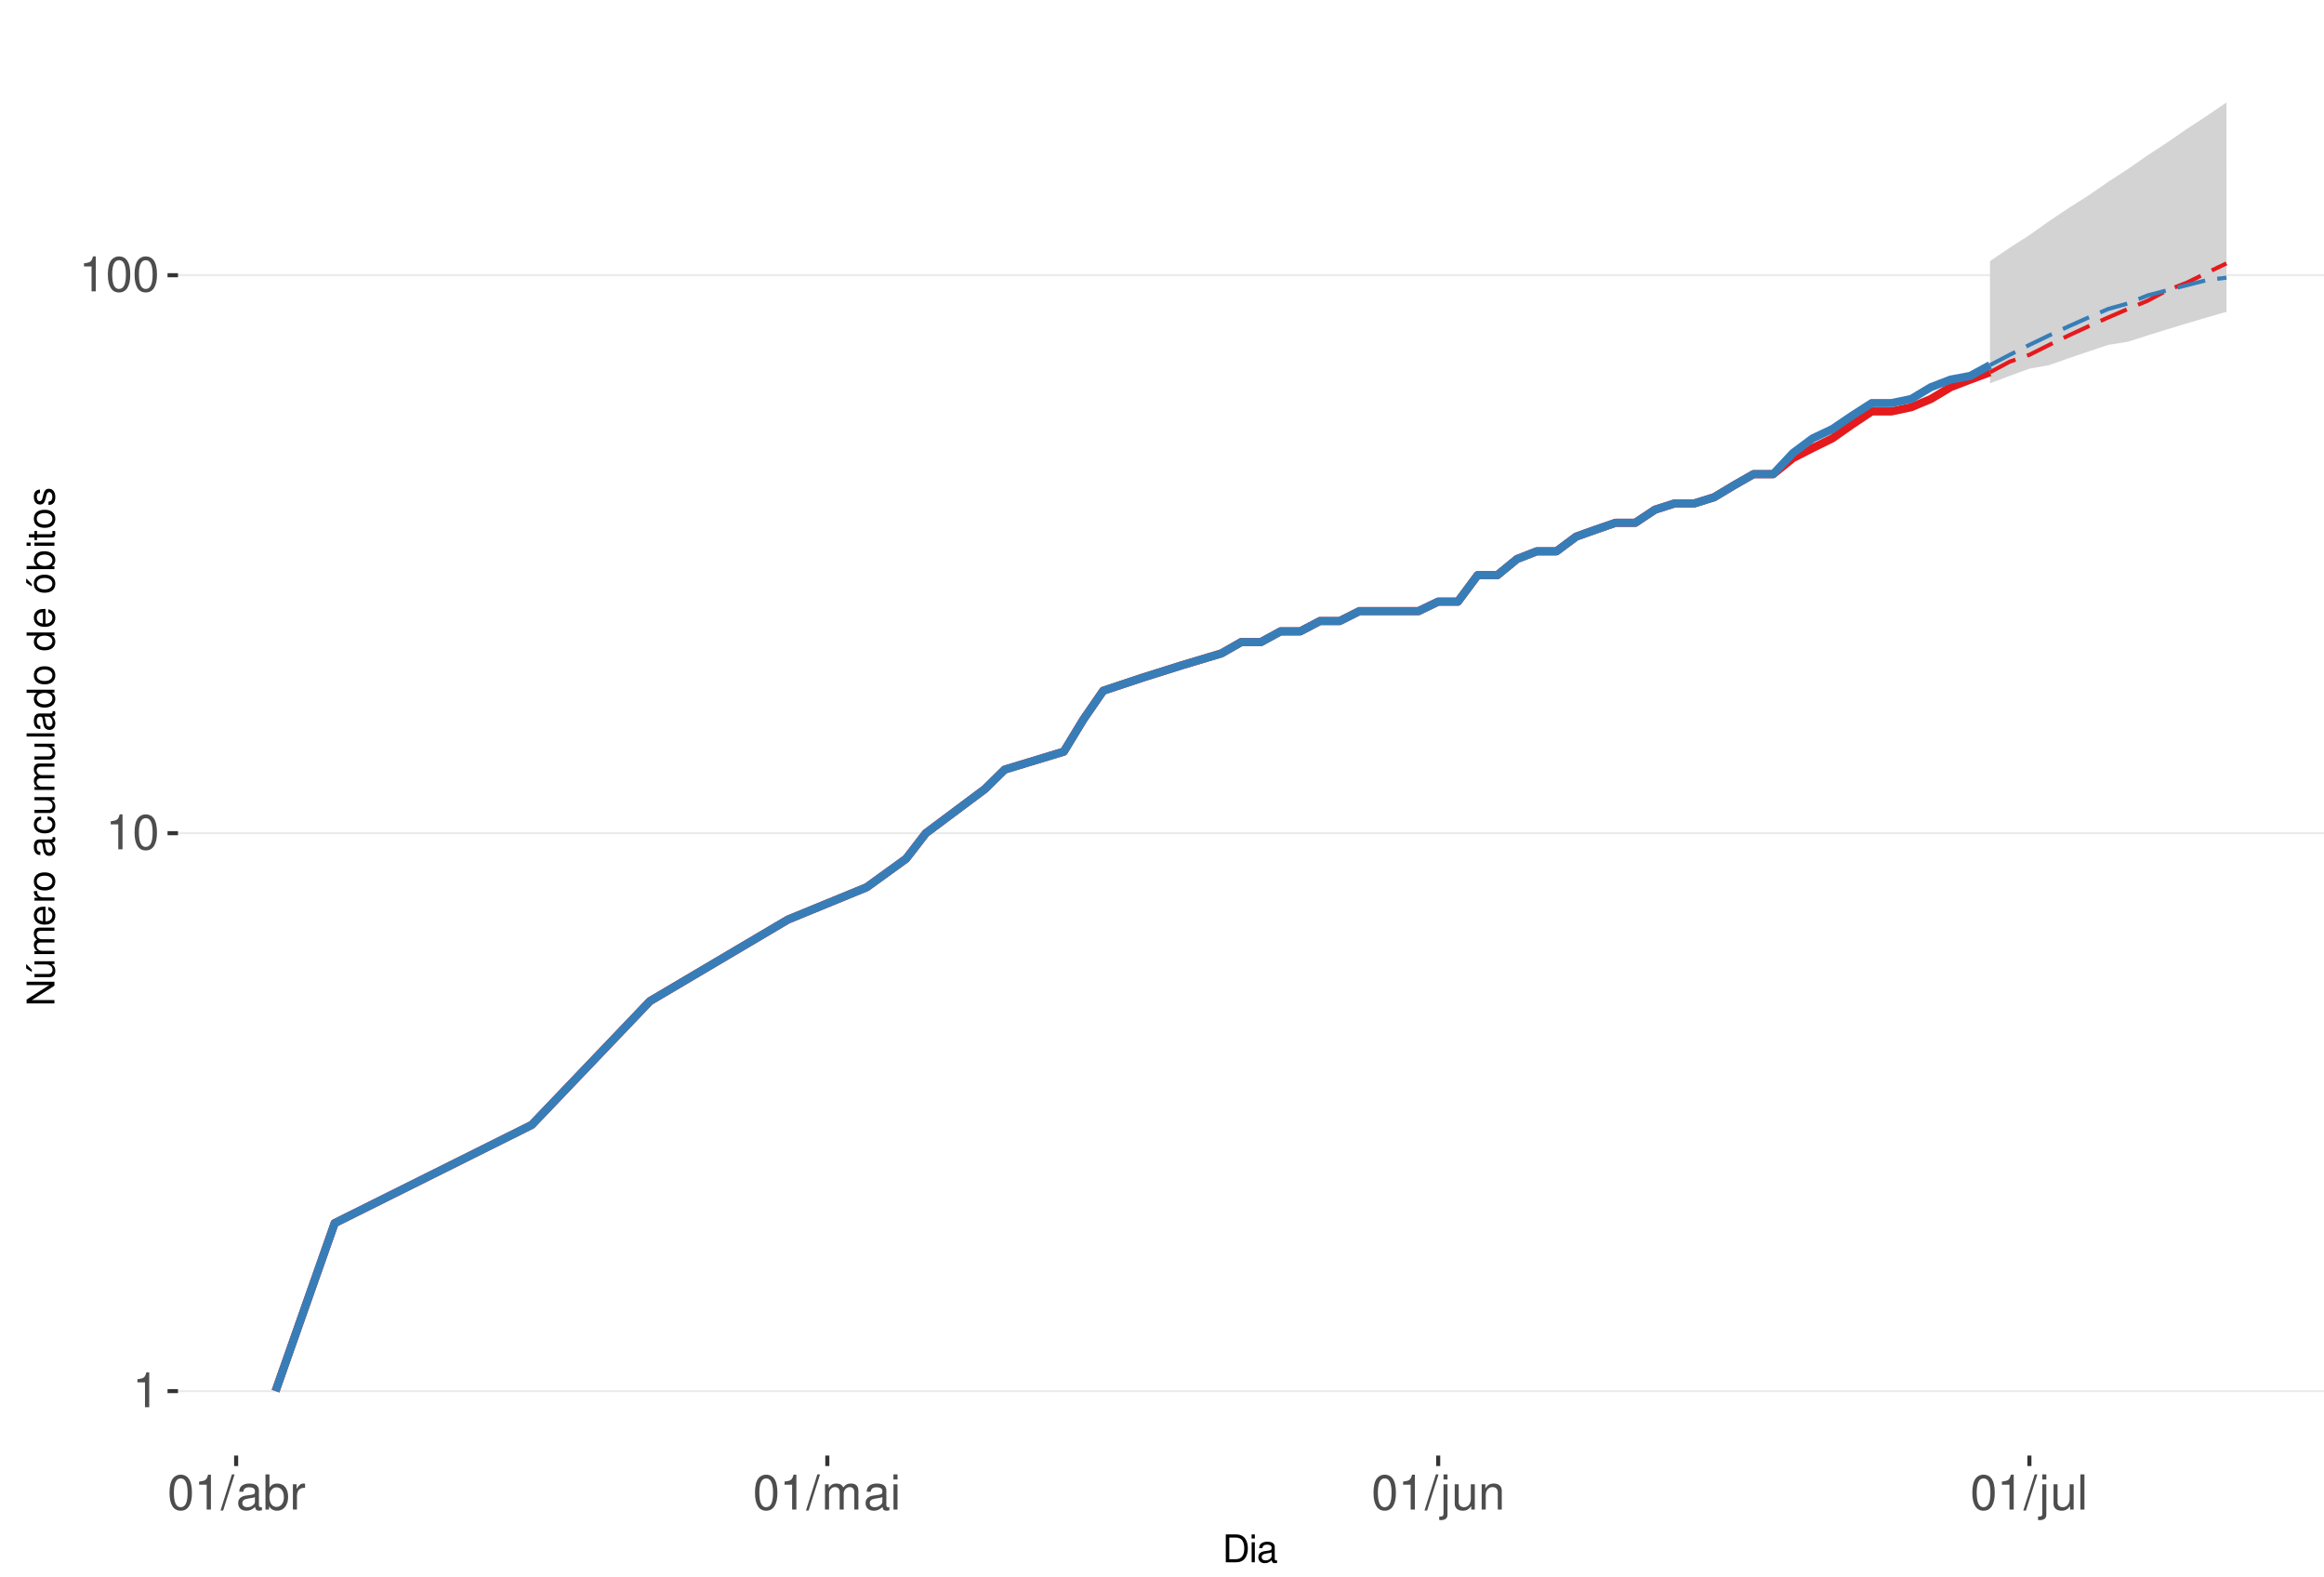
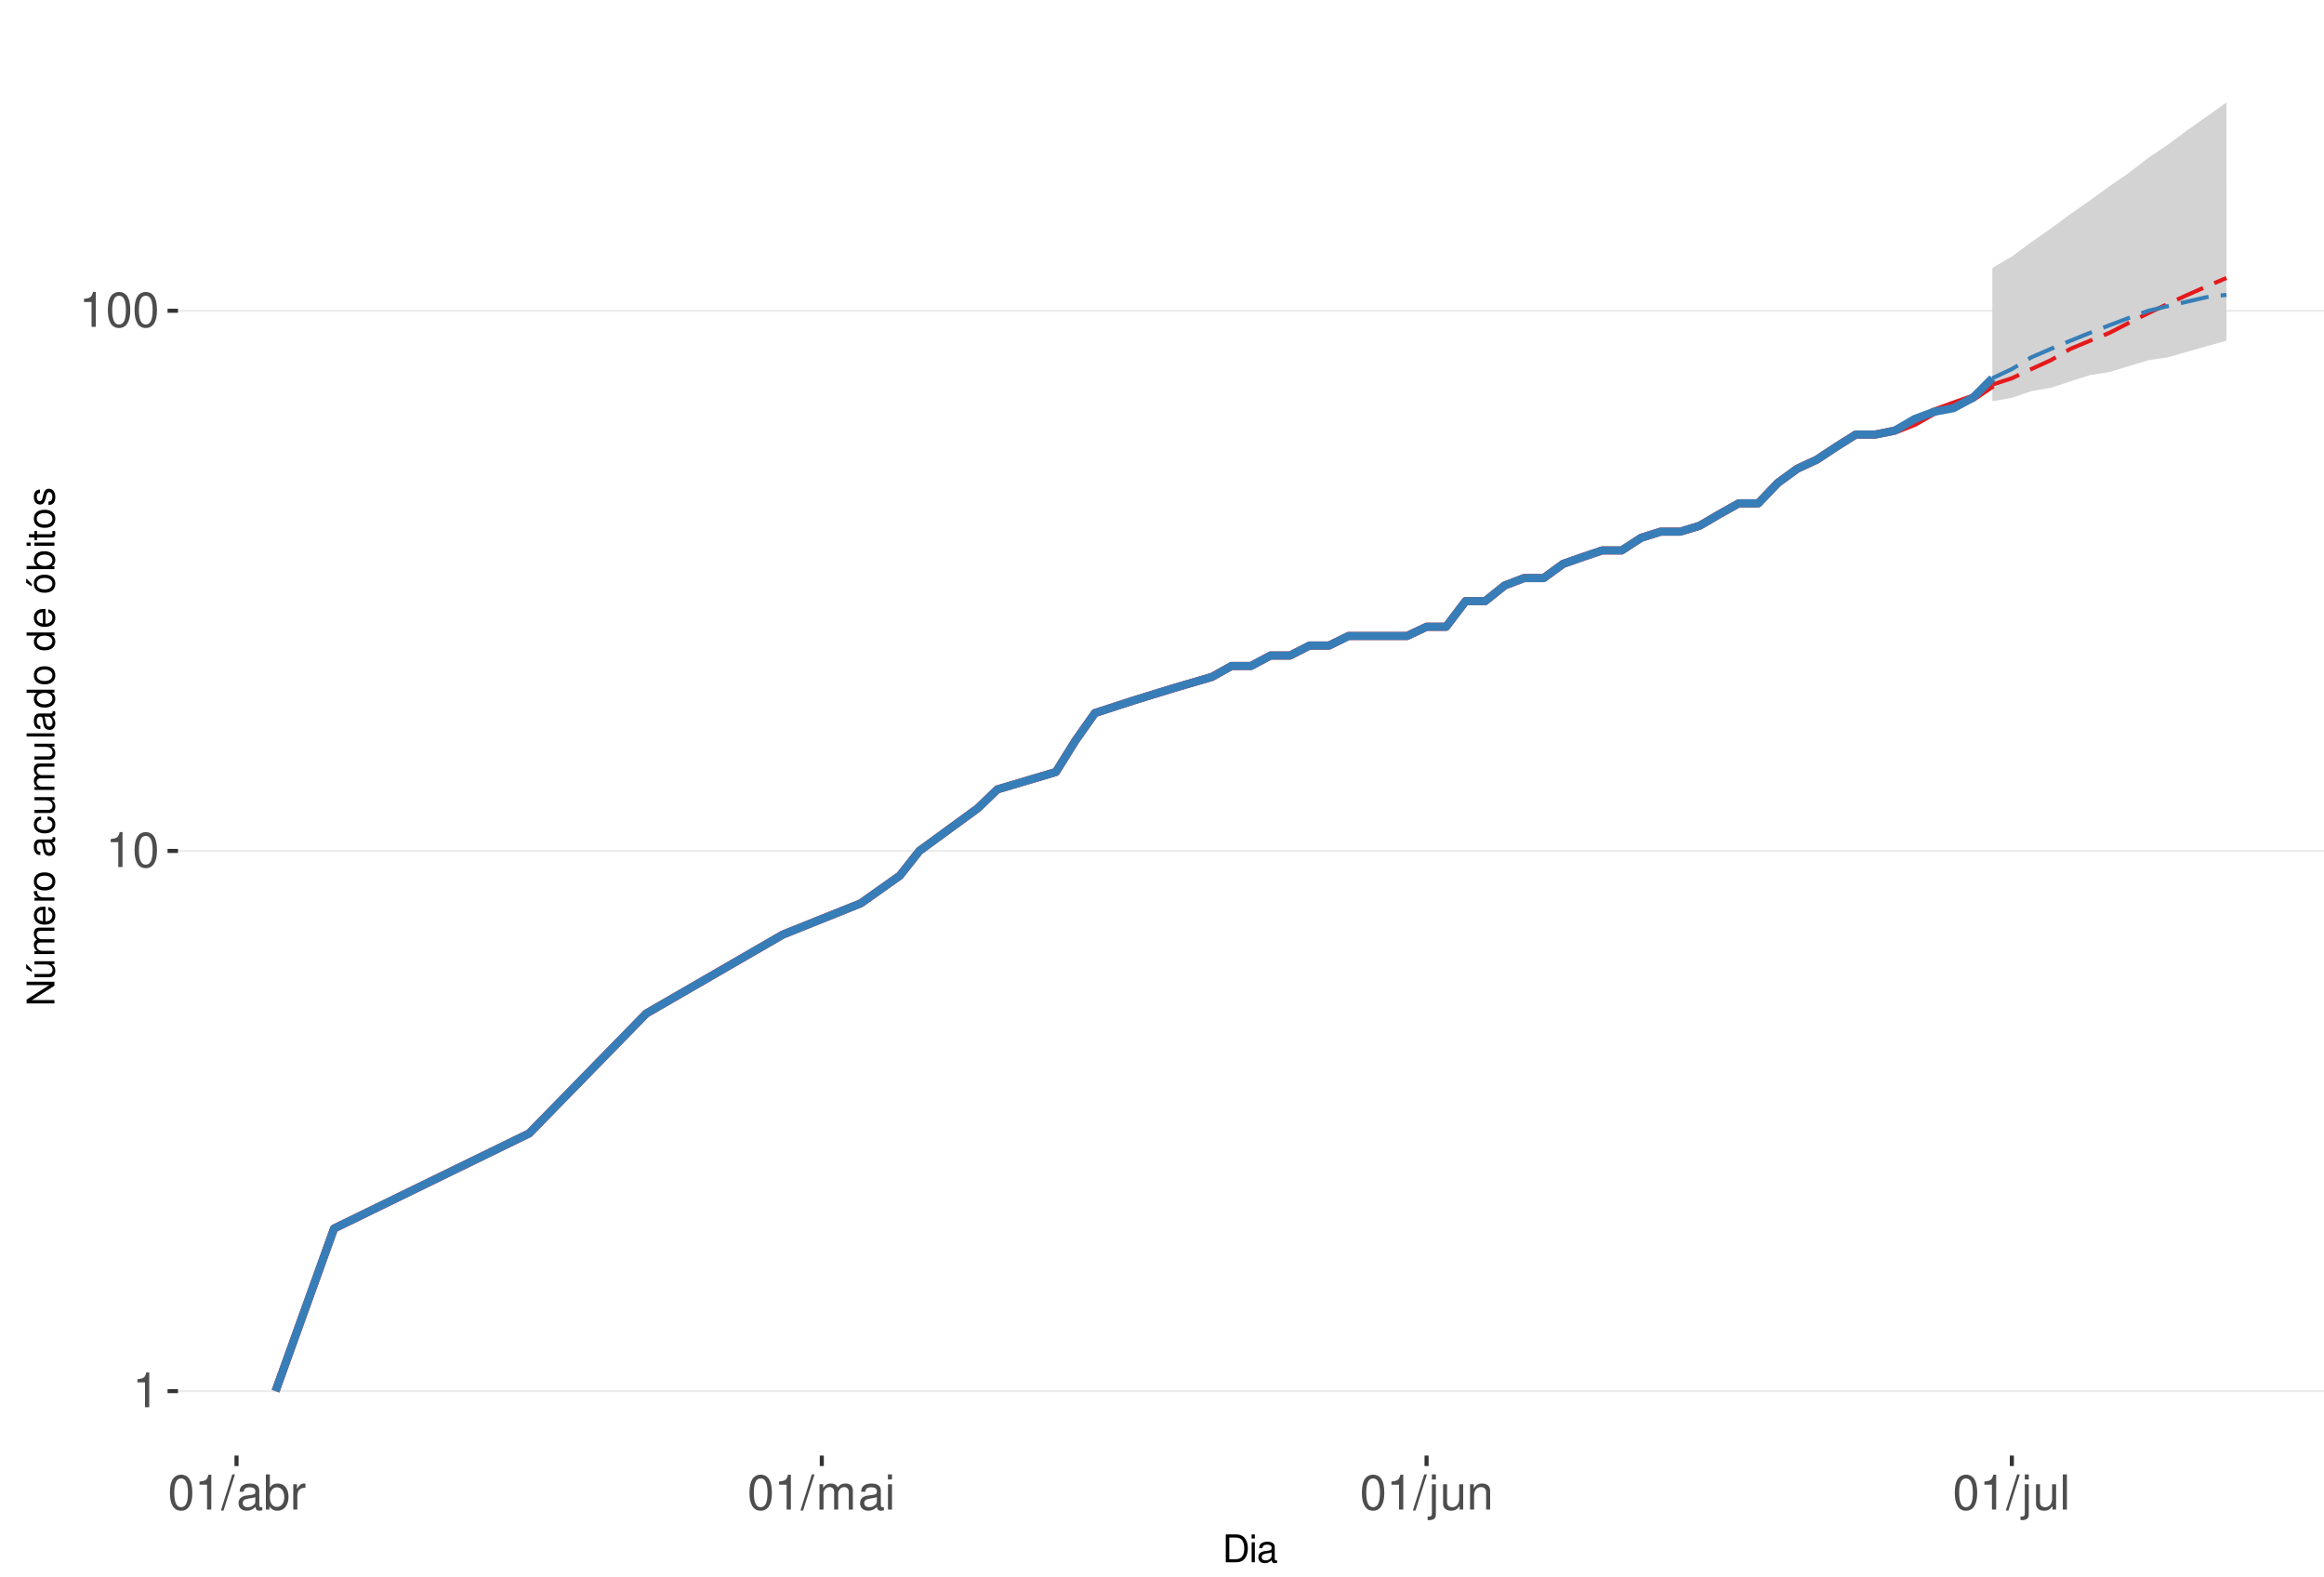
<svg xmlns="http://www.w3.org/2000/svg" xmlns:xlink="http://www.w3.org/1999/xlink" width="609pt" height="413pt" viewBox="0 0 609 413" version="1.1">
  <defs>
    <g>
      <symbol overflow="visible" id="glyph0-0">
        <path style="stroke:none;" d="" />
      </symbol>
      <symbol overflow="visible" id="glyph0-1">
        <path style="stroke:none;" d="M 3.281 -6.516 L 3.281 0 L 4.391 0 L 4.391 -9.156 L 3.656 -9.156 C 3.266 -7.75 3.016 -7.562 1.297 -7.328 L 1.297 -6.516 Z M 3.281 -6.516 " />
      </symbol>
      <symbol overflow="visible" id="glyph0-2">
        <path style="stroke:none;" d="M 3.484 -9.156 C 2.641 -9.156 1.891 -8.766 1.422 -8.156 C 0.828 -7.344 0.547 -6.125 0.547 -4.422 C 0.547 -1.344 1.562 0.297 3.484 0.297 C 5.375 0.297 6.422 -1.344 6.422 -4.359 C 6.422 -6.125 6.141 -7.312 5.547 -8.156 C 5.078 -8.781 4.328 -9.156 3.484 -9.156 Z M 3.484 -8.156 C 4.688 -8.156 5.281 -6.938 5.281 -4.453 C 5.281 -1.844 4.703 -0.625 3.453 -0.625 C 2.281 -0.625 1.688 -1.891 1.688 -4.422 C 1.688 -6.938 2.281 -8.156 3.484 -8.156 Z M 3.484 -8.156 " />
      </symbol>
      <symbol overflow="visible" id="glyph0-3">
        <path style="stroke:none;" d="M 2.891 -9.219 L -0.094 0.25 L 0.594 0.25 L 3.594 -9.219 Z M 2.891 -9.219 " />
      </symbol>
      <symbol overflow="visible" id="glyph0-4">
        <path style="stroke:none;" d="M 6.766 -0.625 C 6.656 -0.594 6.609 -0.594 6.547 -0.594 C 6.172 -0.594 5.969 -0.781 5.969 -1.109 L 5.969 -5.016 C 5.969 -6.188 5.109 -6.828 3.484 -6.828 C 2.5 -6.828 1.734 -6.547 1.281 -6.047 C 0.969 -5.703 0.844 -5.328 0.828 -4.672 L 1.891 -4.672 C 1.969 -5.484 2.453 -5.844 3.438 -5.844 C 4.406 -5.844 4.922 -5.5 4.922 -4.859 L 4.922 -4.578 C 4.906 -4.125 4.688 -3.969 3.828 -3.844 C 2.328 -3.656 2.094 -3.609 1.703 -3.438 C 0.922 -3.109 0.531 -2.531 0.531 -1.672 C 0.531 -0.469 1.359 0.297 2.703 0.297 C 3.547 0.297 4.219 0 4.969 -0.688 C 5.031 0 5.359 0.297 6.047 0.297 C 6.281 0.297 6.422 0.266 6.766 0.172 Z M 4.922 -2.094 C 4.922 -1.734 4.828 -1.516 4.5 -1.234 C 4.078 -0.828 3.562 -0.625 2.938 -0.625 C 2.109 -0.625 1.625 -1.031 1.625 -1.703 C 1.625 -2.391 2.094 -2.75 3.234 -2.906 C 4.359 -3.062 4.562 -3.109 4.922 -3.281 Z M 4.922 -2.094 " />
      </symbol>
      <symbol overflow="visible" id="glyph0-5">
        <path style="stroke:none;" d="M 0.688 -9.219 L 0.688 0 L 1.625 0 L 1.625 -0.844 C 2.141 -0.078 2.812 0.297 3.734 0.297 C 5.484 0.297 6.625 -1.141 6.625 -3.344 C 6.625 -5.5 5.547 -6.828 3.781 -6.828 C 2.875 -6.828 2.234 -6.484 1.734 -5.734 L 1.734 -9.219 Z M 3.578 -5.828 C 4.766 -5.828 5.516 -4.812 5.516 -3.234 C 5.516 -1.719 4.734 -0.703 3.578 -0.703 C 2.453 -0.703 1.734 -1.703 1.734 -3.266 C 1.734 -4.828 2.453 -5.828 3.578 -5.828 Z M 3.578 -5.828 " />
      </symbol>
      <symbol overflow="visible" id="glyph0-6">
        <path style="stroke:none;" d="M 0.875 -6.625 L 0.875 0 L 1.938 0 L 1.938 -3.438 C 1.953 -5.031 2.609 -5.75 4.062 -5.703 L 4.062 -6.781 C 3.891 -6.812 3.781 -6.828 3.656 -6.828 C 2.969 -6.828 2.453 -6.422 1.844 -5.422 L 1.844 -6.625 Z M 0.875 -6.625 " />
      </symbol>
      <symbol overflow="visible" id="glyph0-7">
        <path style="stroke:none;" d="M 0.891 -6.625 L 0.891 0 L 1.953 0 L 1.953 -4.156 C 1.953 -5.125 2.641 -5.891 3.5 -5.891 C 4.297 -5.891 4.734 -5.422 4.734 -4.562 L 4.734 0 L 5.797 0 L 5.797 -4.156 C 5.797 -5.125 6.5 -5.891 7.359 -5.891 C 8.125 -5.891 8.578 -5.406 8.578 -4.562 L 8.578 0 L 9.641 0 L 9.641 -4.969 C 9.641 -6.156 8.953 -6.828 7.719 -6.828 C 6.828 -6.828 6.297 -6.562 5.688 -5.812 C 5.297 -6.516 4.766 -6.828 3.891 -6.828 C 3.016 -6.828 2.422 -6.5 1.859 -5.688 L 1.859 -6.625 Z M 0.891 -6.625 " />
      </symbol>
      <symbol overflow="visible" id="glyph0-8">
        <path style="stroke:none;" d="M 1.891 -6.625 L 0.844 -6.625 L 0.844 0 L 1.891 0 Z M 1.891 -9.219 L 0.828 -9.219 L 0.828 -7.891 L 1.891 -7.891 Z M 1.891 -9.219 " />
      </symbol>
      <symbol overflow="visible" id="glyph0-9">
        <path style="stroke:none;" d="M 0.891 -6.625 L 0.891 0.969 C 0.891 1.625 0.688 1.828 0.031 1.828 C -0.047 1.828 -0.094 1.828 -0.234 1.828 L -0.234 2.719 C -0.094 2.75 -0.031 2.766 0.125 2.766 C 1.312 2.766 1.938 2.297 1.938 1.375 L 1.938 -6.625 Z M 1.938 -9.219 L 0.891 -9.219 L 0.891 -7.891 L 1.938 -7.891 Z M 1.938 -9.219 " />
      </symbol>
      <symbol overflow="visible" id="glyph0-10">
        <path style="stroke:none;" d="M 6.094 0 L 6.094 -6.625 L 5.047 -6.625 L 5.047 -2.875 C 5.047 -1.516 4.344 -0.625 3.234 -0.625 C 2.406 -0.625 1.875 -1.141 1.875 -1.938 L 1.875 -6.625 L 0.828 -6.625 L 0.828 -1.516 C 0.828 -0.422 1.641 0.297 2.938 0.297 C 3.906 0.297 4.531 -0.047 5.156 -0.922 L 5.156 0 Z M 6.094 0 " />
      </symbol>
      <symbol overflow="visible" id="glyph0-11">
        <path style="stroke:none;" d="M 0.891 -6.625 L 0.891 0 L 1.953 0 L 1.953 -3.656 C 1.953 -5.016 2.656 -5.891 3.75 -5.891 C 4.578 -5.891 5.109 -5.391 5.109 -4.594 L 5.109 0 L 6.156 0 L 6.156 -5.016 C 6.156 -6.109 5.344 -6.828 4.062 -6.828 C 3.078 -6.828 2.438 -6.438 1.859 -5.516 L 1.859 -6.625 Z M 0.891 -6.625 " />
      </symbol>
      <symbol overflow="visible" id="glyph0-12">
        <path style="stroke:none;" d="M 1.922 -9.219 L 0.859 -9.219 L 0.859 0 L 1.922 0 Z M 1.922 -9.219 " />
      </symbol>
      <symbol overflow="visible" id="glyph1-0">
        <path style="stroke:none;" d="" />
      </symbol>
      <symbol overflow="visible" id="glyph1-1">
        <path style="stroke:none;" d="M 0.891 0 L 3.703 0 C 5.547 0 6.672 -1.375 6.672 -3.656 C 6.672 -5.906 5.547 -7.297 3.703 -7.297 L 0.891 -7.297 Z M 1.812 -0.812 L 1.812 -6.469 L 3.547 -6.469 C 4.984 -6.469 5.734 -5.5 5.734 -3.641 C 5.734 -1.797 4.984 -0.812 3.547 -0.812 Z M 1.812 -0.812 " />
      </symbol>
      <symbol overflow="visible" id="glyph1-2">
        <path style="stroke:none;" d="M 1.5 -5.234 L 0.672 -5.234 L 0.672 0 L 1.5 0 Z M 1.5 -7.297 L 0.656 -7.297 L 0.656 -6.234 L 1.5 -6.234 Z M 1.5 -7.297 " />
      </symbol>
      <symbol overflow="visible" id="glyph1-3">
        <path style="stroke:none;" d="M 5.344 -0.484 C 5.266 -0.469 5.219 -0.469 5.172 -0.469 C 4.875 -0.469 4.719 -0.625 4.719 -0.875 L 4.719 -3.953 C 4.719 -4.891 4.047 -5.391 2.75 -5.391 C 1.984 -5.391 1.375 -5.172 1.016 -4.781 C 0.766 -4.516 0.672 -4.203 0.656 -3.688 L 1.484 -3.688 C 1.562 -4.328 1.938 -4.625 2.719 -4.625 C 3.484 -4.625 3.891 -4.344 3.891 -3.844 L 3.891 -3.625 C 3.875 -3.266 3.703 -3.125 3.016 -3.047 C 1.844 -2.891 1.656 -2.844 1.344 -2.719 C 0.734 -2.453 0.422 -2 0.422 -1.312 C 0.422 -0.375 1.078 0.234 2.141 0.234 C 2.797 0.234 3.328 0 3.922 -0.547 C 3.984 0 4.234 0.234 4.781 0.234 C 4.953 0.234 5.062 0.203 5.344 0.141 Z M 3.891 -1.656 C 3.891 -1.375 3.812 -1.203 3.562 -0.969 C 3.219 -0.656 2.812 -0.5 2.312 -0.5 C 1.672 -0.5 1.297 -0.812 1.297 -1.344 C 1.297 -1.891 1.656 -2.172 2.547 -2.297 C 3.438 -2.422 3.609 -2.453 3.891 -2.594 Z M 3.891 -1.656 " />
      </symbol>
      <symbol overflow="visible" id="glyph2-0">
        <path style="stroke:none;" d="" />
      </symbol>
      <symbol overflow="visible" id="glyph2-1">
        <path style="stroke:none;" d="M -7.297 -6.453 L -7.297 -5.578 L -1.328 -5.578 L -7.297 -1.766 L -7.297 -0.766 L 0 -0.766 L 0 -1.641 L -5.906 -1.641 L 0 -5.406 L 0 -6.453 Z M -7.297 -6.453 " />
      </symbol>
      <symbol overflow="visible" id="glyph2-2">
        <path style="stroke:none;" d="M 0 -4.812 L -5.234 -4.812 L -5.234 -3.984 L -2.266 -3.984 C -1.203 -3.984 -0.5 -3.438 -0.5 -2.562 C -0.5 -1.906 -0.906 -1.484 -1.531 -1.484 L -5.234 -1.484 L -5.234 -0.656 L -1.203 -0.656 C -0.328 -0.656 0.234 -1.297 0.234 -2.312 C 0.234 -3.094 -0.047 -3.578 -0.734 -4.062 L 0 -4.062 Z M -7.406 -2.953 L -5.922 -2 L -5.922 -2.594 L -7.406 -4.094 Z M -7.406 -2.953 " />
      </symbol>
      <symbol overflow="visible" id="glyph2-3">
        <path style="stroke:none;" d="M -5.234 -0.703 L 0 -0.703 L 0 -1.547 L -3.297 -1.547 C -4.047 -1.547 -4.656 -2.094 -4.656 -2.766 C -4.656 -3.391 -4.281 -3.734 -3.609 -3.734 L 0 -3.734 L 0 -4.578 L -3.297 -4.578 C -4.047 -4.578 -4.656 -5.125 -4.656 -5.812 C -4.656 -6.422 -4.266 -6.781 -3.609 -6.781 L 0 -6.781 L 0 -7.625 L -3.938 -7.625 C -4.875 -7.625 -5.391 -7.078 -5.391 -6.094 C -5.391 -5.406 -5.188 -4.984 -4.594 -4.484 C -5.156 -4.188 -5.391 -3.766 -5.391 -3.078 C -5.391 -2.375 -5.125 -1.906 -4.5 -1.469 L -5.234 -1.469 Z M -5.234 -0.703 " />
      </symbol>
      <symbol overflow="visible" id="glyph2-4">
        <path style="stroke:none;" d="M -2.344 -5.125 C -3.141 -5.125 -3.625 -5.062 -4.016 -4.922 C -4.875 -4.578 -5.391 -3.781 -5.391 -2.797 C -5.391 -1.344 -4.281 -0.406 -2.547 -0.406 C -0.812 -0.406 0.234 -1.297 0.234 -2.781 C 0.234 -3.984 -0.453 -4.812 -1.594 -5.016 L -1.594 -4.188 C -0.906 -3.953 -0.547 -3.484 -0.547 -2.812 C -0.547 -2.281 -0.781 -1.828 -1.219 -1.547 C -1.516 -1.344 -1.812 -1.281 -2.344 -1.266 Z M -3.016 -1.297 C -3.984 -1.359 -4.625 -1.953 -4.625 -2.797 C -4.625 -3.641 -3.953 -4.234 -3.016 -4.234 Z M -3.016 -1.297 " />
      </symbol>
      <symbol overflow="visible" id="glyph2-5">
        <path style="stroke:none;" d="M -5.234 -0.688 L 0 -0.688 L 0 -1.531 L -2.719 -1.531 C -3.984 -1.547 -4.547 -2.062 -4.516 -3.203 L -5.359 -3.203 C -5.375 -3.062 -5.391 -2.984 -5.391 -2.891 C -5.391 -2.344 -5.062 -1.938 -4.297 -1.453 L -5.234 -1.453 Z M -5.234 -0.688 " />
      </symbol>
      <symbol overflow="visible" id="glyph2-6">
        <path style="stroke:none;" d="M -5.391 -2.719 C -5.391 -1.234 -4.344 -0.359 -2.578 -0.359 C -0.812 -0.359 0.234 -1.234 0.234 -2.734 C 0.234 -4.203 -0.812 -5.094 -2.547 -5.094 C -4.359 -5.094 -5.391 -4.234 -5.391 -2.719 Z M -4.625 -2.734 C -4.625 -3.672 -3.844 -4.234 -2.547 -4.234 C -1.312 -4.234 -0.547 -3.656 -0.547 -2.734 C -0.547 -1.797 -1.312 -1.234 -2.578 -1.234 C -3.844 -1.234 -4.625 -1.797 -4.625 -2.734 Z M -4.625 -2.734 " />
      </symbol>
      <symbol overflow="visible" id="glyph2-7">
        <path style="stroke:none;" d="" />
      </symbol>
      <symbol overflow="visible" id="glyph2-8">
        <path style="stroke:none;" d="M -0.484 -5.344 C -0.469 -5.266 -0.469 -5.219 -0.469 -5.172 C -0.469 -4.875 -0.625 -4.719 -0.875 -4.719 L -3.953 -4.719 C -4.891 -4.719 -5.391 -4.047 -5.391 -2.75 C -5.391 -1.984 -5.172 -1.375 -4.781 -1.016 C -4.516 -0.766 -4.203 -0.672 -3.688 -0.656 L -3.688 -1.484 C -4.328 -1.562 -4.625 -1.938 -4.625 -2.719 C -4.625 -3.484 -4.344 -3.891 -3.844 -3.891 L -3.625 -3.891 C -3.266 -3.875 -3.125 -3.703 -3.047 -3.016 C -2.891 -1.844 -2.844 -1.656 -2.719 -1.344 C -2.453 -0.734 -2 -0.422 -1.312 -0.422 C -0.375 -0.422 0.234 -1.078 0.234 -2.141 C 0.234 -2.797 0 -3.328 -0.547 -3.922 C 0 -3.984 0.234 -4.234 0.234 -4.781 C 0.234 -4.953 0.203 -5.062 0.141 -5.344 Z M -1.656 -3.891 C -1.375 -3.891 -1.203 -3.812 -0.969 -3.562 C -0.656 -3.219 -0.5 -2.812 -0.5 -2.312 C -0.5 -1.672 -0.812 -1.297 -1.344 -1.297 C -1.891 -1.297 -2.172 -1.656 -2.297 -2.547 C -2.422 -3.438 -2.453 -3.609 -2.594 -3.891 Z M -1.656 -3.891 " />
      </symbol>
      <symbol overflow="visible" id="glyph2-9">
        <path style="stroke:none;" d="M -3.484 -4.703 C -3.984 -4.672 -4.312 -4.562 -4.609 -4.359 C -5.094 -4 -5.391 -3.375 -5.391 -2.641 C -5.391 -1.219 -4.266 -0.312 -2.531 -0.312 C -0.844 -0.312 0.234 -1.203 0.234 -2.625 C 0.234 -3.875 -0.516 -4.672 -1.797 -4.766 L -1.797 -3.938 C -0.953 -3.797 -0.547 -3.359 -0.547 -2.656 C -0.547 -1.734 -1.297 -1.188 -2.531 -1.188 C -3.844 -1.188 -4.625 -1.719 -4.625 -2.625 C -4.625 -3.328 -4.203 -3.766 -3.484 -3.875 Z M -3.484 -4.703 " />
      </symbol>
      <symbol overflow="visible" id="glyph2-10">
        <path style="stroke:none;" d="M 0 -4.812 L -5.234 -4.812 L -5.234 -3.984 L -2.266 -3.984 C -1.203 -3.984 -0.5 -3.438 -0.5 -2.562 C -0.5 -1.906 -0.906 -1.484 -1.531 -1.484 L -5.234 -1.484 L -5.234 -0.656 L -1.203 -0.656 C -0.328 -0.656 0.234 -1.297 0.234 -2.312 C 0.234 -3.094 -0.047 -3.578 -0.734 -4.062 L 0 -4.062 Z M 0 -4.812 " />
      </symbol>
      <symbol overflow="visible" id="glyph2-11">
        <path style="stroke:none;" d="M -7.297 -1.516 L -7.297 -0.688 L 0 -0.688 L 0 -1.516 Z M -7.297 -1.516 " />
      </symbol>
      <symbol overflow="visible" id="glyph2-12">
        <path style="stroke:none;" d="M -7.297 -4.953 L -7.297 -4.125 L -4.578 -4.125 C -5.109 -3.766 -5.391 -3.203 -5.391 -2.516 C -5.391 -1.156 -4.297 -0.266 -2.625 -0.266 C -0.859 -0.266 0.234 -1.125 0.234 -2.547 C 0.234 -3.266 -0.047 -3.766 -0.688 -4.203 L 0 -4.203 L 0 -4.953 Z M -4.609 -2.656 C -4.609 -3.547 -3.812 -4.125 -2.562 -4.125 C -1.344 -4.125 -0.547 -3.547 -0.547 -2.656 C -0.547 -1.734 -1.359 -1.125 -2.578 -1.125 C -3.797 -1.125 -4.609 -1.734 -4.609 -2.656 Z M -4.609 -2.656 " />
      </symbol>
      <symbol overflow="visible" id="glyph2-13">
        <path style="stroke:none;" d="M -5.391 -2.719 C -5.391 -1.234 -4.344 -0.359 -2.578 -0.359 C -0.812 -0.359 0.234 -1.234 0.234 -2.734 C 0.234 -4.203 -0.812 -5.094 -2.547 -5.094 C -4.359 -5.094 -5.391 -4.234 -5.391 -2.719 Z M -4.625 -2.734 C -4.625 -3.672 -3.844 -4.234 -2.547 -4.234 C -1.312 -4.234 -0.547 -3.656 -0.547 -2.734 C -0.547 -1.797 -1.312 -1.234 -2.578 -1.234 C -3.844 -1.234 -4.625 -1.797 -4.625 -2.734 Z M -7.406 -2.984 L -5.922 -2.016 L -5.922 -2.625 L -7.406 -4.109 Z M -7.406 -2.984 " />
      </symbol>
      <symbol overflow="visible" id="glyph2-14">
        <path style="stroke:none;" d="M -7.297 -0.547 L 0 -0.547 L 0 -1.297 L -0.672 -1.297 C -0.062 -1.688 0.234 -2.219 0.234 -2.953 C 0.234 -4.328 -0.906 -5.234 -2.641 -5.234 C -4.344 -5.234 -5.391 -4.375 -5.391 -2.984 C -5.391 -2.266 -5.125 -1.766 -4.531 -1.375 L -7.297 -1.375 Z M -4.609 -2.828 C -4.609 -3.766 -3.797 -4.359 -2.547 -4.359 C -1.359 -4.359 -0.547 -3.734 -0.547 -2.828 C -0.547 -1.938 -1.344 -1.375 -2.578 -1.375 C -3.812 -1.375 -4.609 -1.938 -4.609 -2.828 Z M -4.609 -2.828 " />
      </symbol>
      <symbol overflow="visible" id="glyph2-15">
        <path style="stroke:none;" d="M -5.234 -1.5 L -5.234 -0.672 L 0 -0.672 L 0 -1.5 Z M -7.297 -1.5 L -7.297 -0.656 L -6.234 -0.656 L -6.234 -1.5 Z M -7.297 -1.5 " />
      </symbol>
      <symbol overflow="visible" id="glyph2-16">
        <path style="stroke:none;" d="M -5.234 -2.547 L -5.234 -1.688 L -6.688 -1.688 L -6.688 -0.844 L -5.234 -0.844 L -5.234 -0.141 L -4.562 -0.141 L -4.562 -0.844 L -0.594 -0.844 C -0.062 -0.844 0.234 -1.203 0.234 -1.859 C 0.234 -2.078 0.203 -2.266 0.156 -2.547 L -0.547 -2.547 C -0.516 -2.422 -0.5 -2.312 -0.5 -2.141 C -0.5 -1.781 -0.594 -1.688 -0.969 -1.688 L -4.562 -1.688 L -4.562 -2.547 Z M -5.234 -2.547 " />
      </symbol>
      <symbol overflow="visible" id="glyph2-17">
        <path style="stroke:none;" d="M -3.781 -4.375 C -4.812 -4.375 -5.391 -3.688 -5.391 -2.484 C -5.391 -1.266 -4.766 -0.469 -3.797 -0.469 C -2.969 -0.469 -2.578 -0.891 -2.281 -2.125 L -2.094 -2.906 C -1.953 -3.484 -1.734 -3.719 -1.375 -3.719 C -0.875 -3.719 -0.547 -3.234 -0.547 -2.5 C -0.547 -2.047 -0.672 -1.672 -0.891 -1.453 C -1.047 -1.328 -1.188 -1.266 -1.562 -1.219 L -1.562 -0.344 C -0.344 -0.375 0.234 -1.062 0.234 -2.438 C 0.234 -3.75 -0.422 -4.594 -1.438 -4.594 C -2.203 -4.594 -2.641 -4.156 -2.891 -3.109 L -3.078 -2.312 C -3.234 -1.625 -3.453 -1.344 -3.828 -1.344 C -4.312 -1.344 -4.625 -1.766 -4.625 -2.453 C -4.625 -3.125 -4.328 -3.484 -3.781 -3.5 Z M -3.781 -4.375 " />
      </symbol>
    </g>
    <clipPath id="clip1">
      <path d="M 46.645 9.961 L 609 9.961 L 609 381.328 L 46.645 381.328 Z M 46.645 9.961 " />
    </clipPath>
    <clipPath id="clip2">
      <path d="M 46.645 364 L 609 364 L 609 365 L 46.645 365 Z M 46.645 364 " />
    </clipPath>
    <clipPath id="clip3">
-       <path d="M 46.645 218 L 609 218 L 609 219 L 46.645 219 Z M 46.645 218 " />
+       <path d="M 46.645 222 L 609 222 L 609 224 L 46.645 224 Z M 46.645 222 " />
    </clipPath>
    <clipPath id="clip4">
-       <path d="M 46.645 71 L 609 71 L 609 73 L 46.645 73 Z M 46.645 71 " />
+       <path d="M 46.645 81 L 609 81 L 609 82 L 46.645 82 Z M 46.645 81 " />
    </clipPath>
  </defs>
  <g id="surface245">
    <rect x="0" y="0" width="609" height="413" style="fill:rgb(100%,100%,100%);fill-opacity:1;stroke:none;" />
    <rect x="0" y="0" width="609" height="413" style="fill:rgb(100%,100%,100%);fill-opacity:1;stroke:none;" />
    <path style="fill:none;stroke-width:1.067;stroke-linecap:round;stroke-linejoin:round;stroke:rgb(100%,100%,100%);stroke-opacity:1;stroke-miterlimit:10;" d="M 0 413 L 609 413 L 609 0 L 0 0 Z M 0 413 " />
    <g clip-path="url(#clip1)" clip-rule="nonzero">
      <path style=" stroke:none;fill-rule:nonzero;fill:rgb(100%,100%,100%);fill-opacity:1;" d="M 46.645 381.328 L 609 381.328 L 609 9.961 L 46.645 9.961 Z M 46.645 381.328 " />
    </g>
    <g clip-path="url(#clip2)" clip-rule="nonzero">
      <path style="fill:none;stroke-width:0.533;stroke-linecap:butt;stroke-linejoin:round;stroke:rgb(92.157%,92.157%,92.157%);stroke-opacity:1;stroke-miterlimit:10;" d="M 46.645 364.449 L 609 364.449 " />
    </g>
    <g clip-path="url(#clip3)" clip-rule="nonzero">
-       <path style="fill:none;stroke-width:0.533;stroke-linecap:butt;stroke-linejoin:round;stroke:rgb(92.157%,92.157%,92.157%);stroke-opacity:1;stroke-miterlimit:10;" d="M 46.645 218.277 L 609 218.277 " />
+       <path style="fill:none;stroke-width:0.533;stroke-linecap:butt;stroke-linejoin:round;stroke:rgb(92.157%,92.157%,92.157%);stroke-opacity:1;stroke-miterlimit:10;" d="M 46.645 222.93 L 609 222.93 " />
    </g>
    <g clip-path="url(#clip4)" clip-rule="nonzero">
-       <path style="fill:none;stroke-width:0.533;stroke-linecap:butt;stroke-linejoin:round;stroke:rgb(92.157%,92.157%,92.157%);stroke-opacity:1;stroke-miterlimit:10;" d="M 46.645 72.102 L 609 72.102 " />
-     </g>
-     <path style=" stroke:none;fill-rule:nonzero;fill:rgb(82.745%,82.745%,82.745%);fill-opacity:1;" d="M 521.473 68.402 L 526.637 64.906 L 531.801 61.594 L 536.961 57.938 L 542.125 54.477 L 547.289 51.199 L 552.453 47.645 L 557.617 44.281 L 562.781 40.699 L 567.945 37.305 L 573.109 33.738 L 578.273 30.363 L 583.438 26.844 L 583.438 81.676 L 578.273 83.172 L 573.109 84.699 L 567.945 86.27 L 562.781 87.875 L 557.617 89.523 L 552.453 90.363 L 547.289 92.082 L 542.125 93.844 L 536.961 95.66 L 531.801 96.586 L 526.637 98.48 L 521.473 100.434 Z M 521.473 68.402 " />
-     <path style=" stroke:none;fill-rule:nonzero;fill:rgb(82.745%,82.745%,82.745%);fill-opacity:1;" d="M 521.473 95.66 L 526.637 88.695 L 531.801 81.676 L 536.961 76.031 L 542.125 70.844 L 547.289 66.051 L 552.453 61.594 L 557.617 57.43 L 562.781 54 L 567.945 50.742 L 573.109 48.078 L 578.273 45.941 L 583.438 45.105 L 583.438 81.676 L 578.273 82.418 L 573.109 83.172 L 567.945 83.93 L 562.781 84.699 L 557.617 85.48 L 552.453 87.066 L 547.289 88.695 L 542.125 89.523 L 536.961 91.219 L 531.801 92.957 L 526.637 93.844 Z M 521.473 95.66 " />
-     <path style="fill:none;stroke-width:2.134;stroke-linecap:butt;stroke-linejoin:round;stroke:rgb(89.412%,10.196%,10.98%);stroke-opacity:1;stroke-miterlimit:10;" d="M 72.207 364.449 L 87.699 320.445 L 139.34 294.707 L 170.32 262.277 L 206.469 240.918 L 227.125 232.441 L 237.453 224.965 L 242.617 218.277 L 258.109 206.703 L 263.273 201.621 L 278.766 196.914 L 283.93 188.438 L 289.094 180.961 L 299.422 177.527 L 309.75 174.273 L 320.078 171.176 L 325.242 168.223 L 330.406 168.223 L 335.57 165.402 L 340.734 165.402 L 345.895 162.699 L 351.059 162.699 L 356.223 160.105 L 371.715 160.105 L 376.879 157.617 L 382.043 157.617 L 387.207 150.684 L 392.371 150.684 L 397.535 146.453 L 402.699 144.438 L 407.863 144.438 L 413.027 140.586 L 418.191 138.746 L 423.355 136.961 L 428.52 136.961 L 433.684 133.527 L 438.848 131.879 L 444.012 131.879 L 449.176 130.27 L 454.34 127.172 L 459.504 124.219 L 464.668 124.219 L 469.832 120.031 L 474.996 117.387 L 480.16 114.848 L 485.324 111.219 L 490.488 107.785 L 495.652 107.785 L 500.816 106.684 L 505.98 104.531 L 511.145 101.434 L 516.309 99.449 L 521.473 97.527 " />
-     <path style="fill:none;stroke-width:1.067;stroke-linecap:butt;stroke-linejoin:round;stroke:rgb(89.412%,10.196%,10.98%);stroke-opacity:1;stroke-dasharray:7.469,3.201;stroke-miterlimit:10;" d="M 521.473 97.527 L 526.637 94.746 L 531.801 92.957 L 536.961 90.363 L 542.125 87.875 L 547.289 85.48 L 552.453 83.172 L 557.617 80.941 L 562.781 78.789 L 567.945 76.031 L 573.109 74.035 L 578.273 71.473 L 583.438 69.004 " />
-     <path style="fill:none;stroke-width:2.134;stroke-linecap:butt;stroke-linejoin:round;stroke:rgb(21.569%,49.412%,72.157%);stroke-opacity:1;stroke-miterlimit:10;" d="M 72.207 364.449 L 87.699 320.445 L 139.34 294.707 L 170.32 262.277 L 206.469 240.918 L 227.125 232.441 L 237.453 224.965 L 242.617 218.277 L 258.109 206.703 L 263.273 201.621 L 278.766 196.914 L 283.93 188.438 L 289.094 180.961 L 299.422 177.527 L 309.75 174.273 L 320.078 171.176 L 325.242 168.223 L 330.406 168.223 L 335.57 165.402 L 340.734 165.402 L 345.895 162.699 L 351.059 162.699 L 356.223 160.105 L 371.715 160.105 L 376.879 157.617 L 382.043 157.617 L 387.207 150.684 L 392.371 150.684 L 397.535 146.453 L 402.699 144.438 L 407.863 144.438 L 413.027 140.586 L 418.191 138.746 L 423.355 136.961 L 428.52 136.961 L 433.684 133.527 L 438.848 131.879 L 444.012 131.879 L 449.176 130.27 L 454.34 127.172 L 459.504 124.219 L 464.668 124.219 L 469.832 118.695 L 474.996 114.848 L 480.16 112.406 L 485.324 108.91 L 490.488 105.598 L 495.652 105.598 L 500.816 104.531 L 505.98 101.434 L 511.145 99.449 L 516.309 98.48 L 521.473 95.66 " />
-     <path style="fill:none;stroke-width:1.067;stroke-linecap:butt;stroke-linejoin:round;stroke:rgb(21.569%,49.412%,72.157%);stroke-opacity:1;stroke-dasharray:7.469,3.201;stroke-miterlimit:10;" d="M 521.473 95.66 L 526.637 92.957 L 531.801 90.363 L 536.961 87.875 L 542.125 85.48 L 547.289 83.172 L 552.453 80.941 L 557.617 79.5 L 562.781 77.395 L 567.945 76.031 L 573.109 74.695 L 578.273 73.387 L 583.438 72.742 " />
+       <path style="fill:none;stroke-width:0.533;stroke-linecap:butt;stroke-linejoin:round;stroke:rgb(92.157%,92.157%,92.157%);stroke-opacity:1;stroke-miterlimit:10;" d="M 46.645 81.414 L 609 81.414 " />
+     </g>
+     <path style=" stroke:none;fill-rule:nonzero;fill:rgb(82.745%,82.745%,82.745%);fill-opacity:1;" d="M 522.09 70.207 L 527.203 67.207 L 532.316 63.426 L 537.426 59.863 L 542.539 56.086 L 547.652 52.527 L 552.766 48.801 L 557.875 45.289 L 562.988 41.32 L 568.102 37.898 L 573.215 34.082 L 578.324 30.488 L 583.438 26.844 L 583.438 89.27 L 578.324 90.684 L 573.215 92.129 L 568.102 93.609 L 562.988 94.363 L 557.875 95.902 L 552.766 97.477 L 547.652 98.281 L 542.539 99.918 L 537.426 101.602 L 532.316 102.461 L 527.203 104.219 L 522.09 105.117 Z M 522.09 70.207 " />
+     <path style=" stroke:none;fill-rule:nonzero;fill:rgb(82.745%,82.745%,82.745%);fill-opacity:1;" d="M 522.09 99.094 L 527.203 91.402 L 532.316 84.566 L 537.426 78.414 L 542.539 72.824 L 547.652 68.191 L 552.766 63.426 L 557.875 59.43 L 562.988 55.68 L 568.102 52.91 L 573.215 50.266 L 578.324 47.727 L 583.438 46.668 L 583.438 88.574 L 578.324 88.574 L 573.215 89.27 L 568.102 89.973 L 562.988 90.684 L 557.875 91.402 L 552.766 92.863 L 547.652 93.609 L 542.539 94.363 L 537.426 95.902 L 532.316 96.684 L 527.203 98.281 Z M 522.09 99.094 " />
+     <path style="fill:none;stroke-width:2.134;stroke-linecap:butt;stroke-linejoin:round;stroke:rgb(89.412%,10.196%,10.98%);stroke-opacity:1;stroke-miterlimit:10;" d="M 72.207 364.449 L 87.543 321.848 L 138.668 296.926 L 169.34 265.531 L 205.125 244.852 L 225.578 236.645 L 235.801 229.406 L 240.914 222.93 L 256.25 211.727 L 261.363 206.805 L 276.699 202.25 L 281.812 194.043 L 286.926 186.805 L 297.148 183.48 L 307.375 180.328 L 317.598 177.332 L 322.711 174.473 L 327.824 174.473 L 332.934 171.738 L 338.047 171.738 L 343.16 169.125 L 348.273 169.125 L 353.383 166.613 L 368.723 166.613 L 373.832 164.203 L 378.945 164.203 L 384.059 157.492 L 389.172 157.492 L 394.281 153.395 L 399.395 151.441 L 404.508 151.441 L 409.621 147.719 L 414.73 145.934 L 419.844 144.203 L 424.957 144.203 L 430.07 140.883 L 435.18 139.285 L 440.293 139.285 L 445.406 137.73 L 450.52 134.73 L 455.629 131.871 L 460.742 131.871 L 465.855 126.523 L 470.969 122.797 L 476.078 120.434 L 481.191 117.051 L 486.305 113.84 L 491.418 113.84 L 496.527 112.809 L 501.641 110.793 L 506.754 107.891 L 511.867 106.027 L 516.977 104.219 L 522.09 100.754 " />
+     <path style="fill:none;stroke-width:1.067;stroke-linecap:butt;stroke-linejoin:round;stroke:rgb(89.412%,10.196%,10.98%);stroke-opacity:1;stroke-dasharray:7.469,3.201;stroke-miterlimit:10;" d="M 522.09 100.754 L 527.203 99.094 L 532.316 96.684 L 537.426 94.363 L 542.539 91.402 L 547.652 89.27 L 552.766 87.211 L 557.875 84.566 L 562.988 82.031 L 568.102 79.598 L 573.215 77.254 L 578.324 75 L 583.438 72.824 " />
+     <path style="fill:none;stroke-width:2.134;stroke-linecap:butt;stroke-linejoin:round;stroke:rgb(21.569%,49.412%,72.157%);stroke-opacity:1;stroke-miterlimit:10;" d="M 72.207 364.449 L 87.543 321.848 L 138.668 296.926 L 169.34 265.531 L 205.125 244.852 L 225.578 236.645 L 235.801 229.406 L 240.914 222.93 L 256.25 211.727 L 261.363 206.805 L 276.699 202.25 L 281.812 194.043 L 286.926 186.805 L 297.148 183.48 L 307.375 180.328 L 317.598 177.332 L 322.711 174.473 L 327.824 174.473 L 332.934 171.738 L 338.047 171.738 L 343.16 169.125 L 348.273 169.125 L 353.383 166.613 L 368.723 166.613 L 373.832 164.203 L 378.945 164.203 L 384.059 157.492 L 389.172 157.492 L 394.281 153.395 L 399.395 151.441 L 404.508 151.441 L 409.621 147.719 L 414.73 145.934 L 419.844 144.203 L 424.957 144.203 L 430.07 140.883 L 435.18 139.285 L 440.293 139.285 L 445.406 137.73 L 450.52 134.73 L 455.629 131.871 L 460.742 131.871 L 465.855 126.523 L 470.969 122.797 L 476.078 120.434 L 481.191 117.051 L 486.305 113.84 L 491.418 113.84 L 496.527 112.809 L 501.641 109.809 L 506.754 107.891 L 511.867 106.949 L 516.977 104.219 L 522.09 99.094 " />
+     <path style="fill:none;stroke-width:1.067;stroke-linecap:butt;stroke-linejoin:round;stroke:rgb(21.569%,49.412%,72.157%);stroke-opacity:1;stroke-dasharray:7.469,3.201;stroke-miterlimit:10;" d="M 522.09 99.094 L 527.203 96.684 L 532.316 93.609 L 537.426 91.402 L 542.539 89.27 L 547.652 87.211 L 552.766 85.215 L 557.875 83.285 L 562.988 81.414 L 568.102 80.195 L 573.215 79.004 L 578.324 77.832 L 583.438 77.254 " />
    <g style="fill:rgb(30.196%,30.196%,30.196%);fill-opacity:1;">
      <use xlink:href="#glyph0-1" x="34.715" y="368.671" />
    </g>
    <g style="fill:rgb(30.196%,30.196%,30.196%);fill-opacity:1;">
-       <use xlink:href="#glyph0-1" x="27.715" y="222.499" />
-       <use xlink:href="#glyph0-2" x="34.715" y="222.499" />
-     </g>
-     <g style="fill:rgb(30.196%,30.196%,30.196%);fill-opacity:1;">
-       <use xlink:href="#glyph0-1" x="20.715" y="76.323" />
-       <use xlink:href="#glyph0-2" x="27.715" y="76.323" />
-       <use xlink:href="#glyph0-2" x="34.715" y="76.323" />
+       <use xlink:href="#glyph0-1" x="27.715" y="227.151" />
+       <use xlink:href="#glyph0-2" x="34.715" y="227.151" />
+     </g>
+     <g style="fill:rgb(30.196%,30.196%,30.196%);fill-opacity:1;">
+       <use xlink:href="#glyph0-1" x="20.715" y="85.636" />
+       <use xlink:href="#glyph0-2" x="27.715" y="85.636" />
+       <use xlink:href="#glyph0-2" x="34.715" y="85.636" />
    </g>
    <path style="fill:none;stroke-width:1.067;stroke-linecap:butt;stroke-linejoin:round;stroke:rgb(20%,20%,20%);stroke-opacity:1;stroke-miterlimit:10;" d="M 43.906 364.449 L 46.645 364.449 " />
-     <path style="fill:none;stroke-width:1.067;stroke-linecap:butt;stroke-linejoin:round;stroke:rgb(20%,20%,20%);stroke-opacity:1;stroke-miterlimit:10;" d="M 43.906 218.277 L 46.645 218.277 " />
-     <path style="fill:none;stroke-width:1.067;stroke-linecap:butt;stroke-linejoin:round;stroke:rgb(20%,20%,20%);stroke-opacity:1;stroke-miterlimit:10;" d="M 43.906 72.102 L 46.645 72.102 " />
-     <path style="fill:none;stroke-width:1.067;stroke-linecap:butt;stroke-linejoin:round;stroke:rgb(20%,20%,20%);stroke-opacity:1;stroke-miterlimit:10;" d="M 61.879 384.07 L 61.879 381.328 " />
-     <path style="fill:none;stroke-width:1.067;stroke-linecap:butt;stroke-linejoin:round;stroke:rgb(20%,20%,20%);stroke-opacity:1;stroke-miterlimit:10;" d="M 216.797 384.07 L 216.797 381.328 " />
-     <path style="fill:none;stroke-width:1.067;stroke-linecap:butt;stroke-linejoin:round;stroke:rgb(20%,20%,20%);stroke-opacity:1;stroke-miterlimit:10;" d="M 376.879 384.07 L 376.879 381.328 " />
-     <path style="fill:none;stroke-width:1.067;stroke-linecap:butt;stroke-linejoin:round;stroke:rgb(20%,20%,20%);stroke-opacity:1;stroke-miterlimit:10;" d="M 531.801 384.07 L 531.801 381.328 " />
-     <g style="fill:rgb(30.196%,30.196%,30.196%);fill-opacity:1;">
-       <use xlink:href="#glyph0-2" x="43.879" y="395.483" />
-       <use xlink:href="#glyph0-1" x="50.879" y="395.483" />
-       <use xlink:href="#glyph0-3" x="57.879" y="395.483" />
-       <use xlink:href="#glyph0-4" x="61.879" y="395.483" />
-       <use xlink:href="#glyph0-5" x="68.879" y="395.483" />
-       <use xlink:href="#glyph0-6" x="75.879" y="395.483" />
-     </g>
-     <g style="fill:rgb(30.196%,30.196%,30.196%);fill-opacity:1;">
-       <use xlink:href="#glyph0-2" x="197.297" y="395.483" />
-       <use xlink:href="#glyph0-1" x="204.297" y="395.483" />
-       <use xlink:href="#glyph0-3" x="211.297" y="395.483" />
-       <use xlink:href="#glyph0-7" x="215.297" y="395.483" />
-       <use xlink:href="#glyph0-4" x="226.297" y="395.483" />
-       <use xlink:href="#glyph0-8" x="233.297" y="395.483" />
-     </g>
-     <g style="fill:rgb(30.196%,30.196%,30.196%);fill-opacity:1;">
-       <use xlink:href="#glyph0-2" x="359.379" y="395.483" />
-       <use xlink:href="#glyph0-1" x="366.379" y="395.483" />
-       <use xlink:href="#glyph0-3" x="373.379" y="395.483" />
-       <use xlink:href="#glyph0-9" x="377.379" y="395.483" />
-       <use xlink:href="#glyph0-10" x="380.379" y="395.483" />
-       <use xlink:href="#glyph0-11" x="387.379" y="395.483" />
-     </g>
-     <g style="fill:rgb(30.196%,30.196%,30.196%);fill-opacity:1;">
-       <use xlink:href="#glyph0-2" x="516.301" y="395.483" />
-       <use xlink:href="#glyph0-1" x="523.301" y="395.483" />
-       <use xlink:href="#glyph0-3" x="530.301" y="395.483" />
-       <use xlink:href="#glyph0-9" x="534.301" y="395.483" />
-       <use xlink:href="#glyph0-10" x="537.301" y="395.483" />
-       <use xlink:href="#glyph0-12" x="544.301" y="395.483" />
+     <path style="fill:none;stroke-width:1.067;stroke-linecap:butt;stroke-linejoin:round;stroke:rgb(20%,20%,20%);stroke-opacity:1;stroke-miterlimit:10;" d="M 43.906 222.93 L 46.645 222.93 " />
+     <path style="fill:none;stroke-width:1.067;stroke-linecap:butt;stroke-linejoin:round;stroke:rgb(20%,20%,20%);stroke-opacity:1;stroke-miterlimit:10;" d="M 43.906 81.414 L 46.645 81.414 " />
+     <path style="fill:none;stroke-width:1.067;stroke-linecap:butt;stroke-linejoin:round;stroke:rgb(20%,20%,20%);stroke-opacity:1;stroke-miterlimit:10;" d="M 61.98 384.07 L 61.98 381.328 " />
+     <path style="fill:none;stroke-width:1.067;stroke-linecap:butt;stroke-linejoin:round;stroke:rgb(20%,20%,20%);stroke-opacity:1;stroke-miterlimit:10;" d="M 215.352 384.07 L 215.352 381.328 " />
+     <path style="fill:none;stroke-width:1.067;stroke-linecap:butt;stroke-linejoin:round;stroke:rgb(20%,20%,20%);stroke-opacity:1;stroke-miterlimit:10;" d="M 373.832 384.07 L 373.832 381.328 " />
+     <path style="fill:none;stroke-width:1.067;stroke-linecap:butt;stroke-linejoin:round;stroke:rgb(20%,20%,20%);stroke-opacity:1;stroke-miterlimit:10;" d="M 527.203 384.07 L 527.203 381.328 " />
+     <g style="fill:rgb(30.196%,30.196%,30.196%);fill-opacity:1;">
+       <use xlink:href="#glyph0-2" x="43.98" y="395.483" />
+       <use xlink:href="#glyph0-1" x="50.98" y="395.483" />
+       <use xlink:href="#glyph0-3" x="57.98" y="395.483" />
+       <use xlink:href="#glyph0-4" x="61.98" y="395.483" />
+       <use xlink:href="#glyph0-5" x="68.98" y="395.483" />
+       <use xlink:href="#glyph0-6" x="75.98" y="395.483" />
+     </g>
+     <g style="fill:rgb(30.196%,30.196%,30.196%);fill-opacity:1;">
+       <use xlink:href="#glyph0-2" x="195.852" y="395.483" />
+       <use xlink:href="#glyph0-1" x="202.852" y="395.483" />
+       <use xlink:href="#glyph0-3" x="209.852" y="395.483" />
+       <use xlink:href="#glyph0-7" x="213.852" y="395.483" />
+       <use xlink:href="#glyph0-4" x="224.852" y="395.483" />
+       <use xlink:href="#glyph0-8" x="231.852" y="395.483" />
+     </g>
+     <g style="fill:rgb(30.196%,30.196%,30.196%);fill-opacity:1;">
+       <use xlink:href="#glyph0-2" x="356.332" y="395.483" />
+       <use xlink:href="#glyph0-1" x="363.332" y="395.483" />
+       <use xlink:href="#glyph0-3" x="370.332" y="395.483" />
+       <use xlink:href="#glyph0-9" x="374.332" y="395.483" />
+       <use xlink:href="#glyph0-10" x="377.332" y="395.483" />
+       <use xlink:href="#glyph0-11" x="384.332" y="395.483" />
+     </g>
+     <g style="fill:rgb(30.196%,30.196%,30.196%);fill-opacity:1;">
+       <use xlink:href="#glyph0-2" x="511.703" y="395.483" />
+       <use xlink:href="#glyph0-1" x="518.703" y="395.483" />
+       <use xlink:href="#glyph0-3" x="525.703" y="395.483" />
+       <use xlink:href="#glyph0-9" x="529.703" y="395.483" />
+       <use xlink:href="#glyph0-10" x="532.703" y="395.483" />
+       <use xlink:href="#glyph0-12" x="539.703" y="395.483" />
    </g>
    <g style="fill:rgb(0%,0%,0%);fill-opacity:1;">
      <use xlink:href="#glyph1-1" x="320.324" y="409.29" />
      <use xlink:href="#glyph1-2" x="327.324" y="409.29" />
      <use xlink:href="#glyph1-3" x="329.324" y="409.29" />
    </g>
    <g style="fill:rgb(0%,0%,0%);fill-opacity:1;">
      <use xlink:href="#glyph2-1" x="14.263" y="263.645" />
      <use xlink:href="#glyph2-2" x="14.263" y="256.645" />
      <use xlink:href="#glyph2-3" x="14.263" y="250.645" />
      <use xlink:href="#glyph2-4" x="14.263" y="242.645" />
      <use xlink:href="#glyph2-5" x="14.263" y="236.645" />
      <use xlink:href="#glyph2-6" x="14.263" y="233.645" />
      <use xlink:href="#glyph2-7" x="14.263" y="227.645" />
      <use xlink:href="#glyph2-8" x="14.263" y="224.645" />
      <use xlink:href="#glyph2-9" x="14.263" y="218.645" />
      <use xlink:href="#glyph2-10" x="14.263" y="213.645" />
      <use xlink:href="#glyph2-3" x="14.263" y="207.645" />
      <use xlink:href="#glyph2-10" x="14.263" y="199.645" />
      <use xlink:href="#glyph2-11" x="14.263" y="193.645" />
      <use xlink:href="#glyph2-8" x="14.263" y="191.645" />
      <use xlink:href="#glyph2-12" x="14.263" y="185.645" />
      <use xlink:href="#glyph2-6" x="14.263" y="179.645" />
      <use xlink:href="#glyph2-7" x="14.263" y="173.645" />
      <use xlink:href="#glyph2-12" x="14.263" y="170.645" />
      <use xlink:href="#glyph2-4" x="14.263" y="164.645" />
      <use xlink:href="#glyph2-7" x="14.263" y="158.645" />
      <use xlink:href="#glyph2-13" x="14.263" y="155.645" />
      <use xlink:href="#glyph2-14" x="14.263" y="149.645" />
      <use xlink:href="#glyph2-15" x="14.263" y="143.645" />
      <use xlink:href="#glyph2-16" x="14.263" y="141.645" />
      <use xlink:href="#glyph2-6" x="14.263" y="138.645" />
      <use xlink:href="#glyph2-17" x="14.263" y="132.645" />
    </g>
  </g>
</svg>
